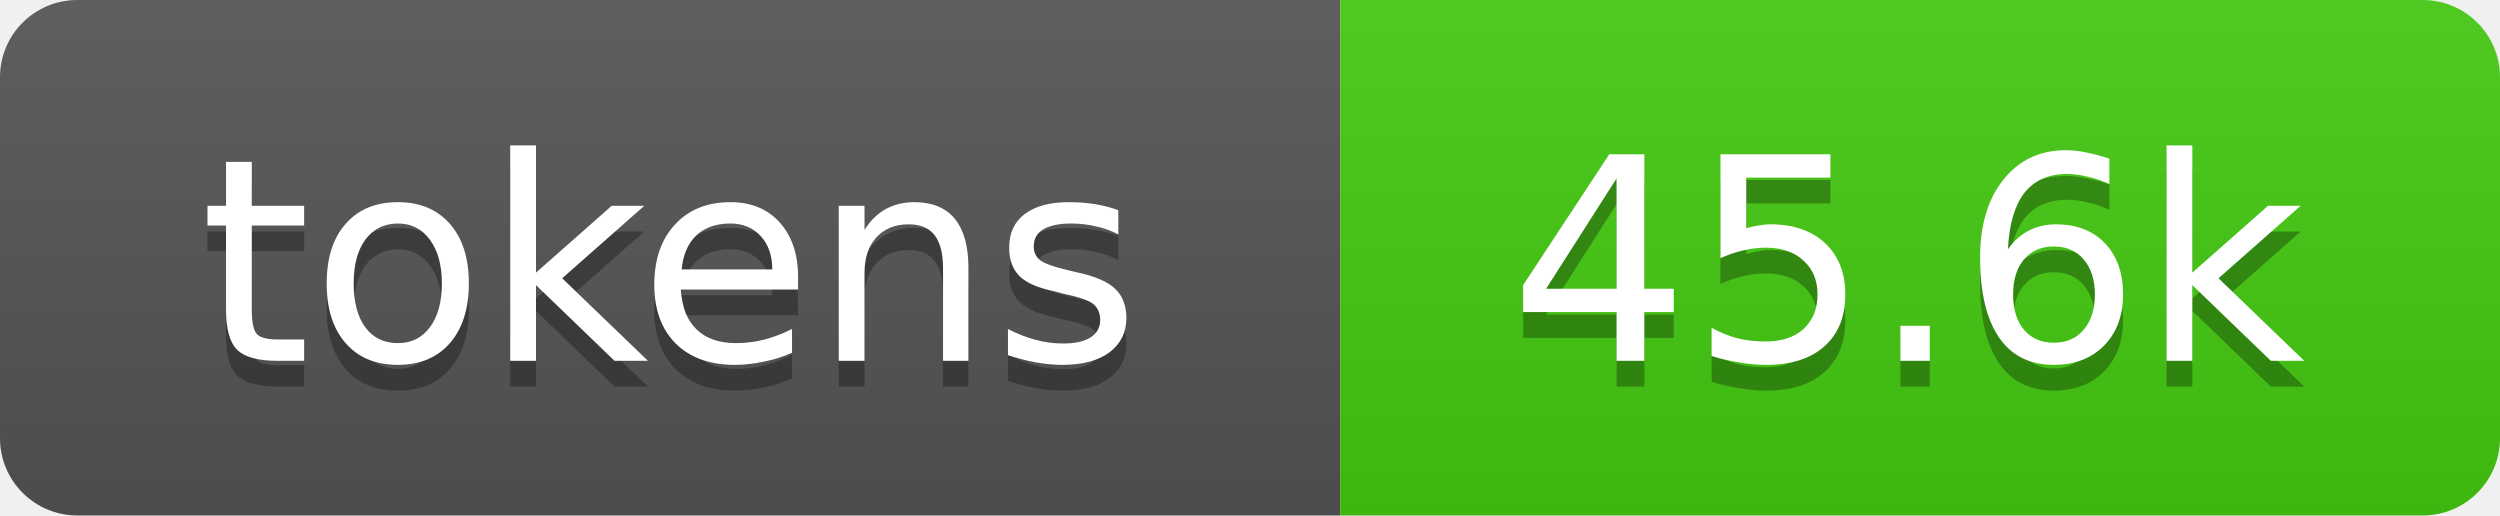
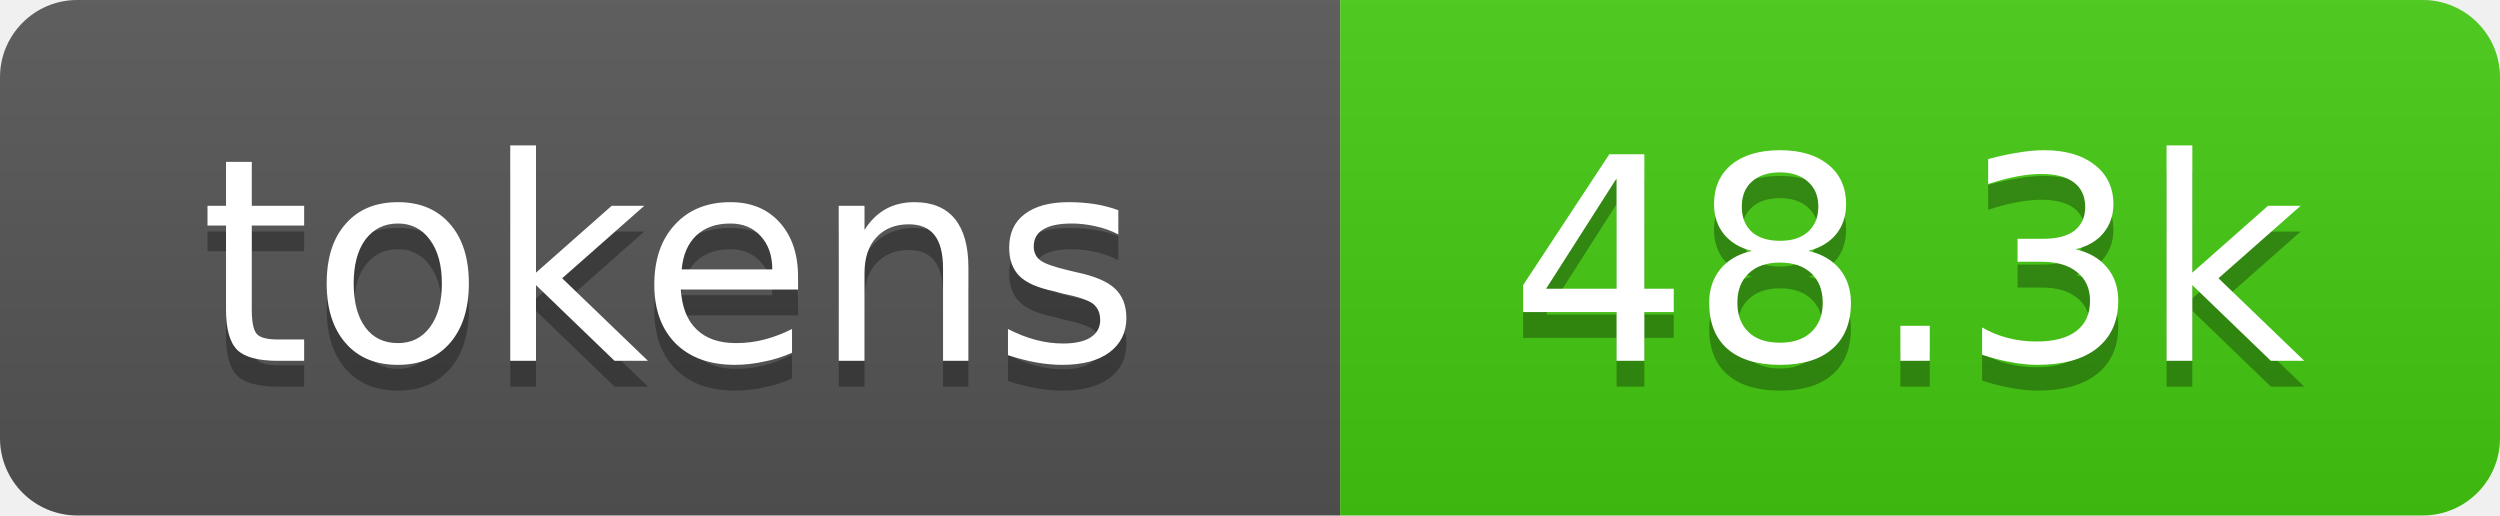
- <svg xmlns="http://www.w3.org/2000/svg" xmlns:xlink="http://www.w3.org/1999/xlink" width="97" height="20" role="img" aria-label="45.6k tokens, 23% of context window">
+ <svg xmlns="http://www.w3.org/2000/svg" xmlns:xlink="http://www.w3.org/1999/xlink" width="97" height="20" role="img" aria-label="48.3k tokens, 24% of context window">
  <linearGradient id="s" x2="0" y2="100%">
    <stop offset="0" stop-color="#bbb" stop-opacity=".1" />
    <stop offset="1" stop-opacity=".1" />
  </linearGradient>
  <clipPath id="r">
    <rect width="97" height="20" rx="3" fill="#fff" />
  </clipPath>
  <a xlink:href="https://github.com/qwibitai/nanoclaw/tree/main/repo-tokens">
    <g clip-path="url(#r)">
      <rect width="52" height="20" fill="#555" />
      <rect x="52" width="45" height="20" fill="#4c1" />
      <rect width="97" height="20" fill="url(#s)" />
      <g fill="#fff" text-anchor="middle" font-family="Verdana,Geneva,DejaVu Sans,sans-serif" font-size="11">
        <text aria-hidden="true" x="26" y="15" fill="#010101" fill-opacity=".3">tokens</text>
        <text x="26" y="14">tokens</text>
-         <text aria-hidden="true" x="74" y="15" fill="#010101" fill-opacity=".3">45.6k</text>
-         <text x="74" y="14">45.6k</text>
+         <text aria-hidden="true" x="74" y="15" fill="#010101" fill-opacity=".3">48.3k</text>
+         <text x="74" y="14">48.3k</text>
      </g>
    </g>
  </a>
</svg>
